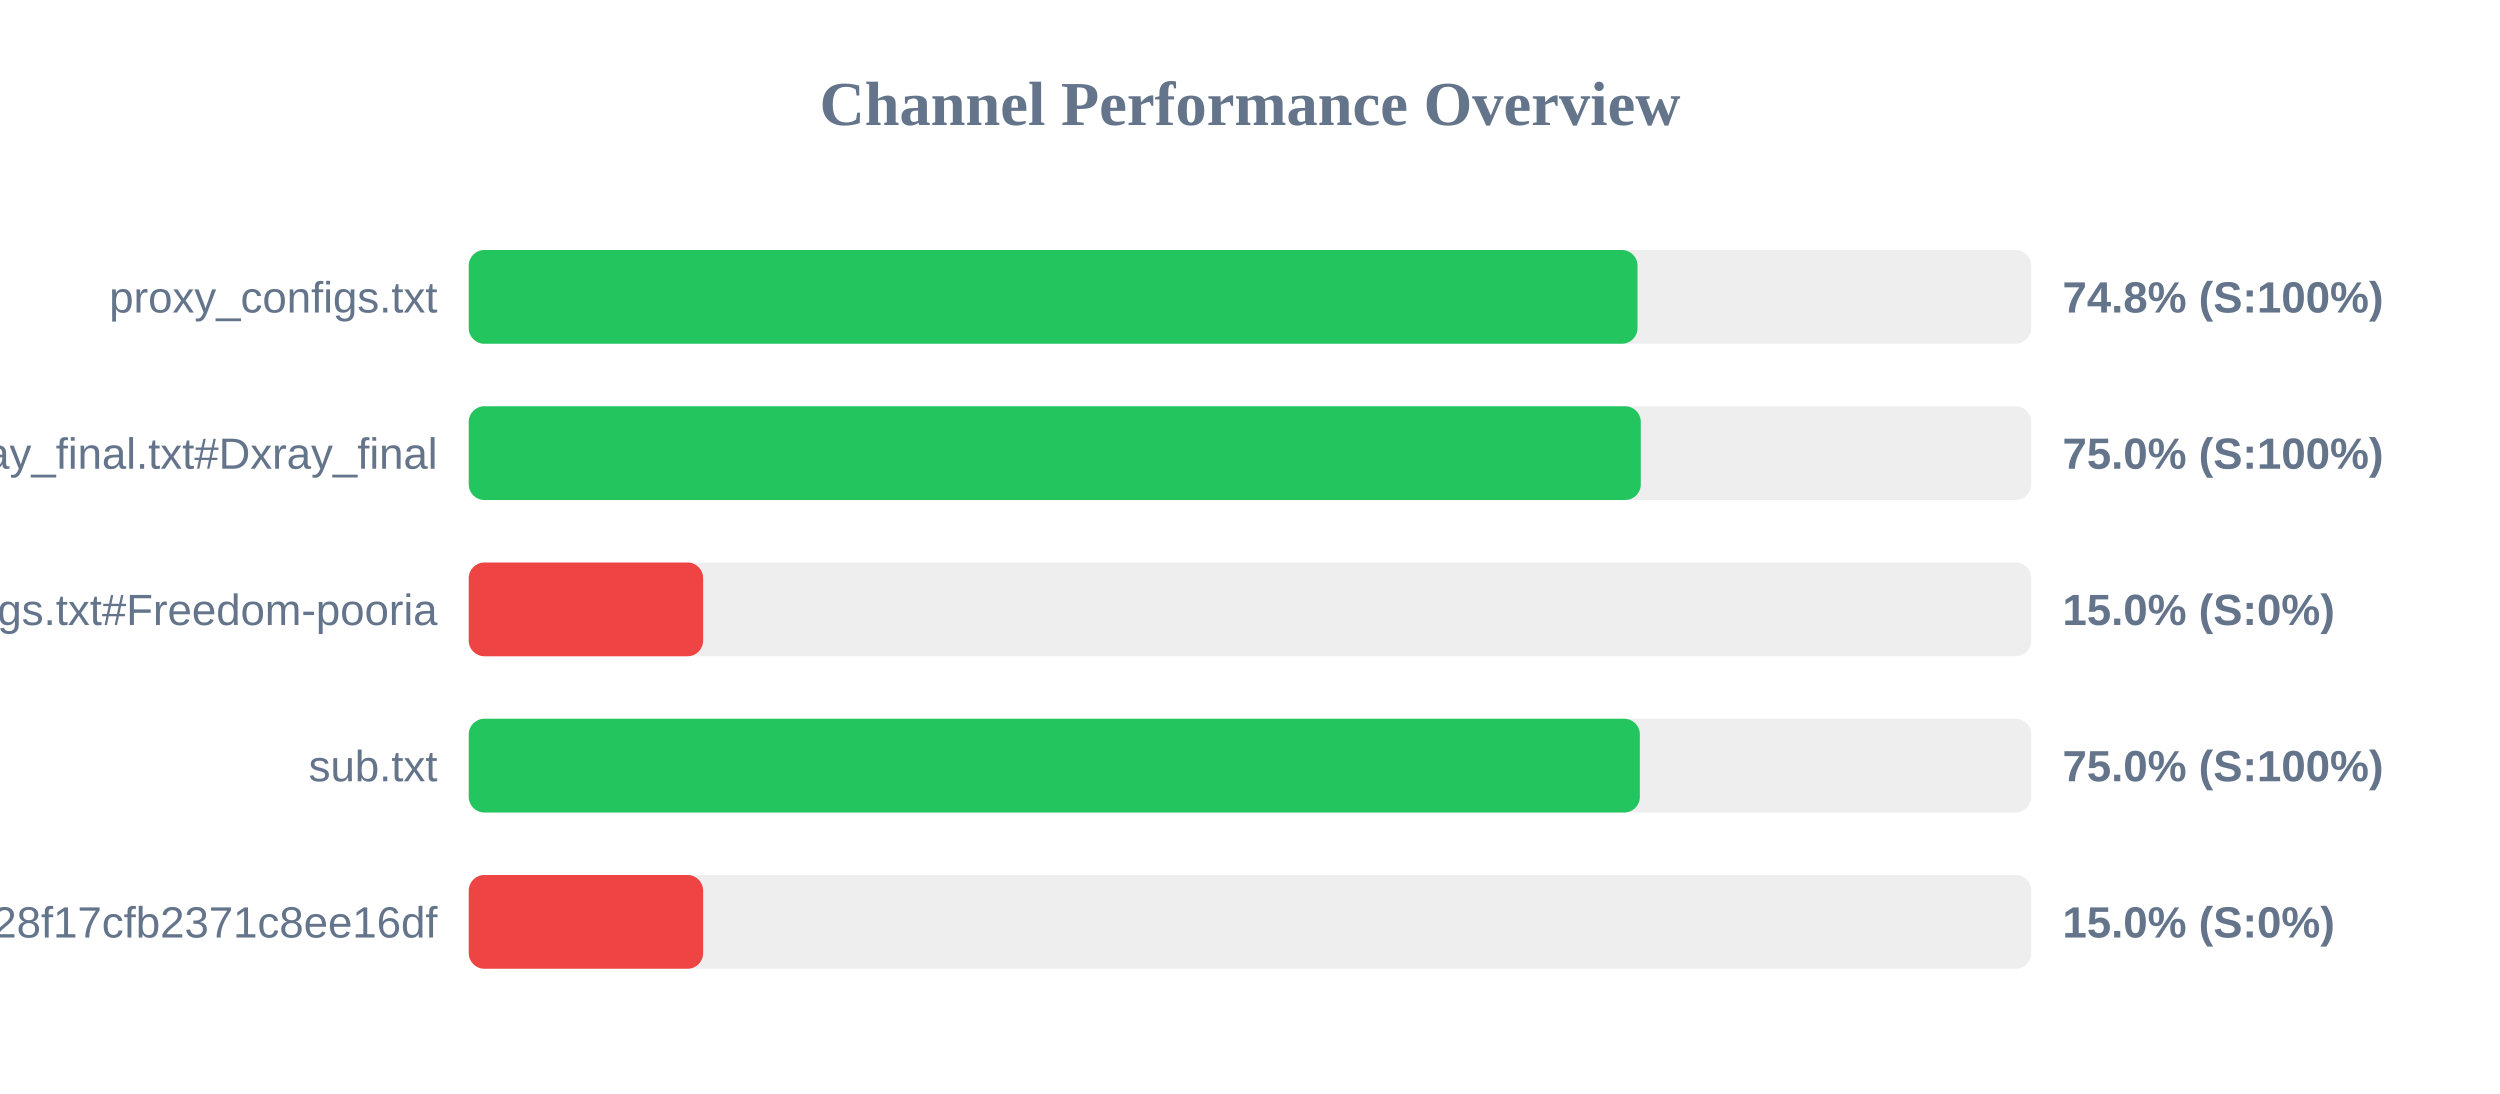
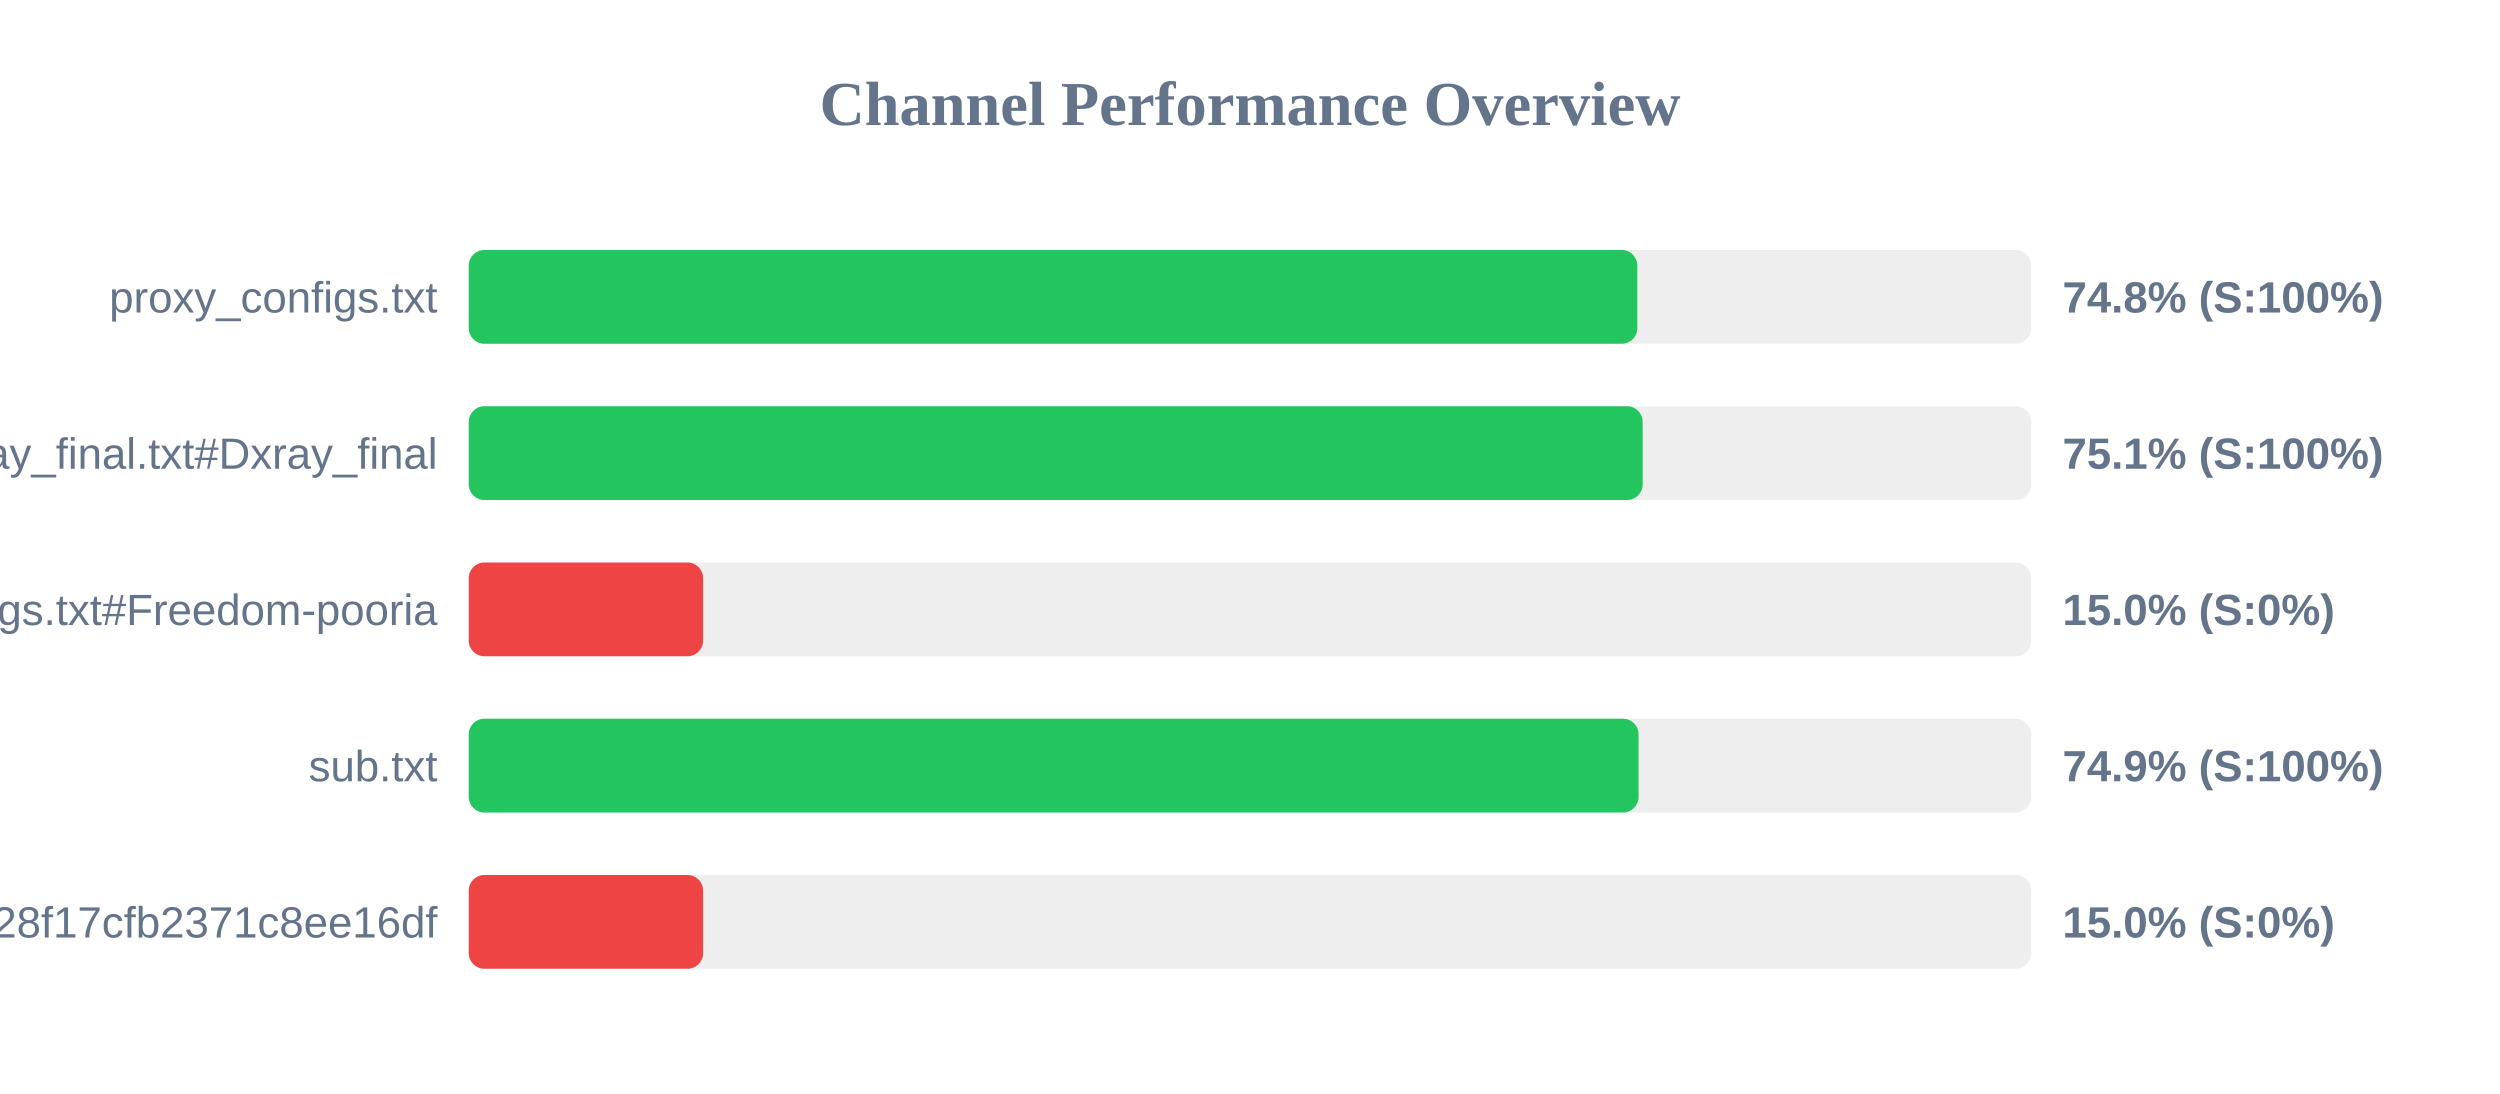
<svg xmlns="http://www.w3.org/2000/svg" width="800" height="350" version="1.1">
  <style>
        .row { font: 14px Arial; fill: #64748b; }
        .score { font: bold 14px Arial; fill: #64748b; }
    </style>
  <text x="400" y="40" text-anchor="middle" font-size="20px" font-weight="bold" fill="#64748b">Channel Performance Overview</text>
  <rect x="150" y="80" width="500" height="30" fill="#eee" rx="5" />
-   <rect x="150" y="80" width="374.0" height="30" fill="#22c55e" rx="5" />
+   <rect x="150" y="80" width="373.95" height="30" fill="#22c55e" rx="5" />
  <text x="140" y="100" text-anchor="end" class="row">proxy_configs.txt</text>
  <text x="660" y="100" text-anchor="start" class="score">74.8% (S:100%)</text>
  <rect x="150" y="130" width="500" height="30" fill="#eee" rx="5" />
-   <rect x="150" y="130" width="375.05" height="30" fill="#22c55e" rx="5" />
+   <rect x="150" y="130" width="375.65" height="30" fill="#22c55e" rx="5" />
  <text x="140" y="150" text-anchor="end" class="row">xray_final.txt#Dxray_final</text>
-   <text x="660" y="150" text-anchor="start" class="score">75.0% (S:100%)</text>
+   <text x="660" y="150" text-anchor="start" class="score">75.1% (S:100%)</text>
  <rect x="150" y="180" width="500" height="30" fill="#eee" rx="5" />
  <rect x="150" y="180" width="75.0" height="30" fill="#ef4444" rx="5" />
  <text x="140" y="200" text-anchor="end" class="row">v2ray_configs.txt#Freedom-pooria</text>
  <text x="660" y="200" text-anchor="start" class="score">15.0% (S:0%)</text>
  <rect x="150" y="230" width="500" height="30" fill="#eee" rx="5" />
-   <rect x="150" y="230" width="374.75" height="30" fill="#22c55e" rx="5" />
+   <rect x="150" y="230" width="374.35" height="30" fill="#22c55e" rx="5" />
  <text x="140" y="250" text-anchor="end" class="row">sub.txt</text>
-   <text x="660" y="250" text-anchor="start" class="score">75.0% (S:100%)</text>
+   <text x="660" y="250" text-anchor="start" class="score">74.9% (S:100%)</text>
  <rect x="150" y="280" width="500" height="30" fill="#eee" rx="5" />
  <rect x="150" y="280" width="75.0" height="30" fill="#ef4444" rx="5" />
  <text x="140" y="300" text-anchor="end" class="row">?token=fedfed7b41b828f17cfb2371c8ee16df</text>
  <text x="660" y="300" text-anchor="start" class="score">15.0% (S:0%)</text>
</svg>
